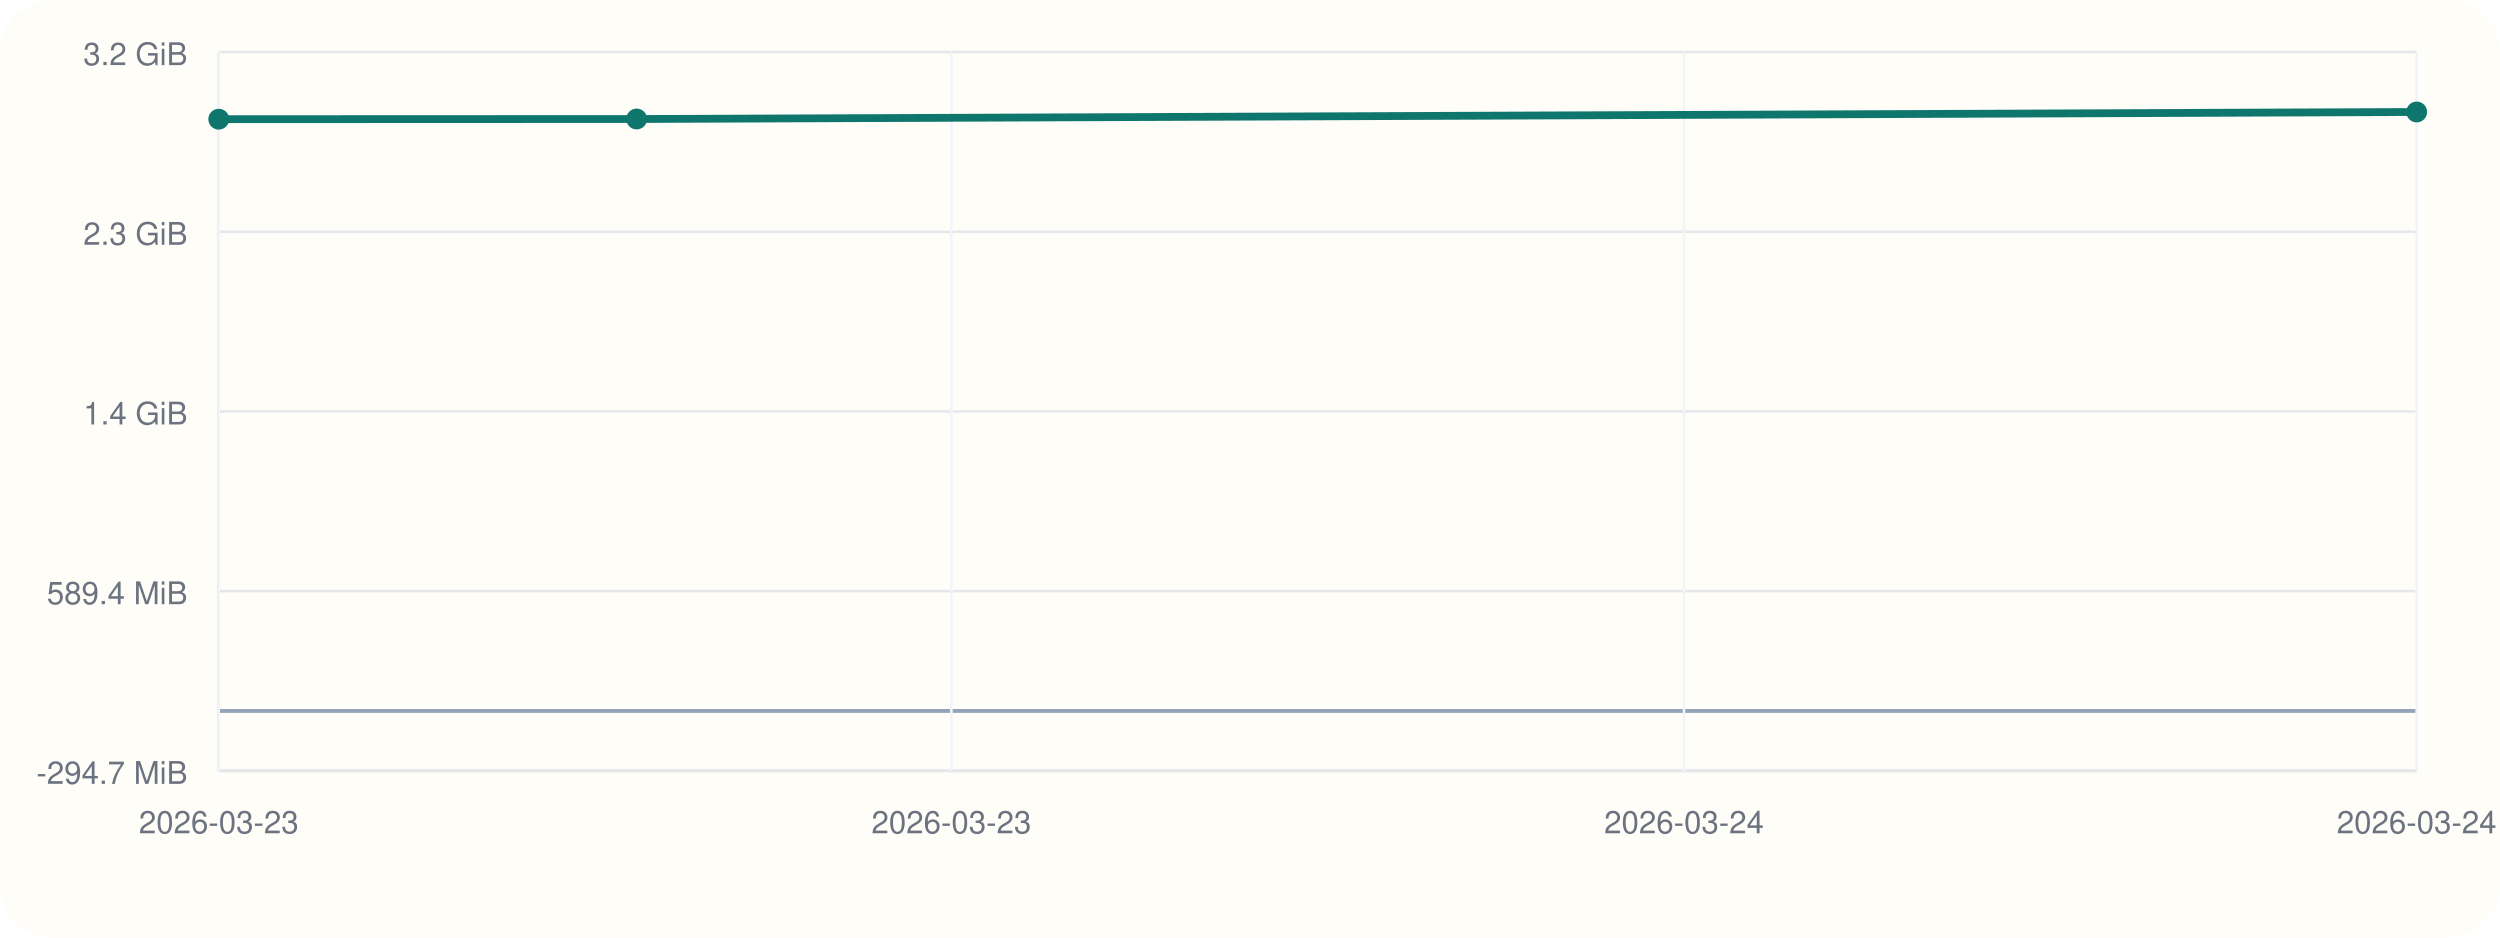
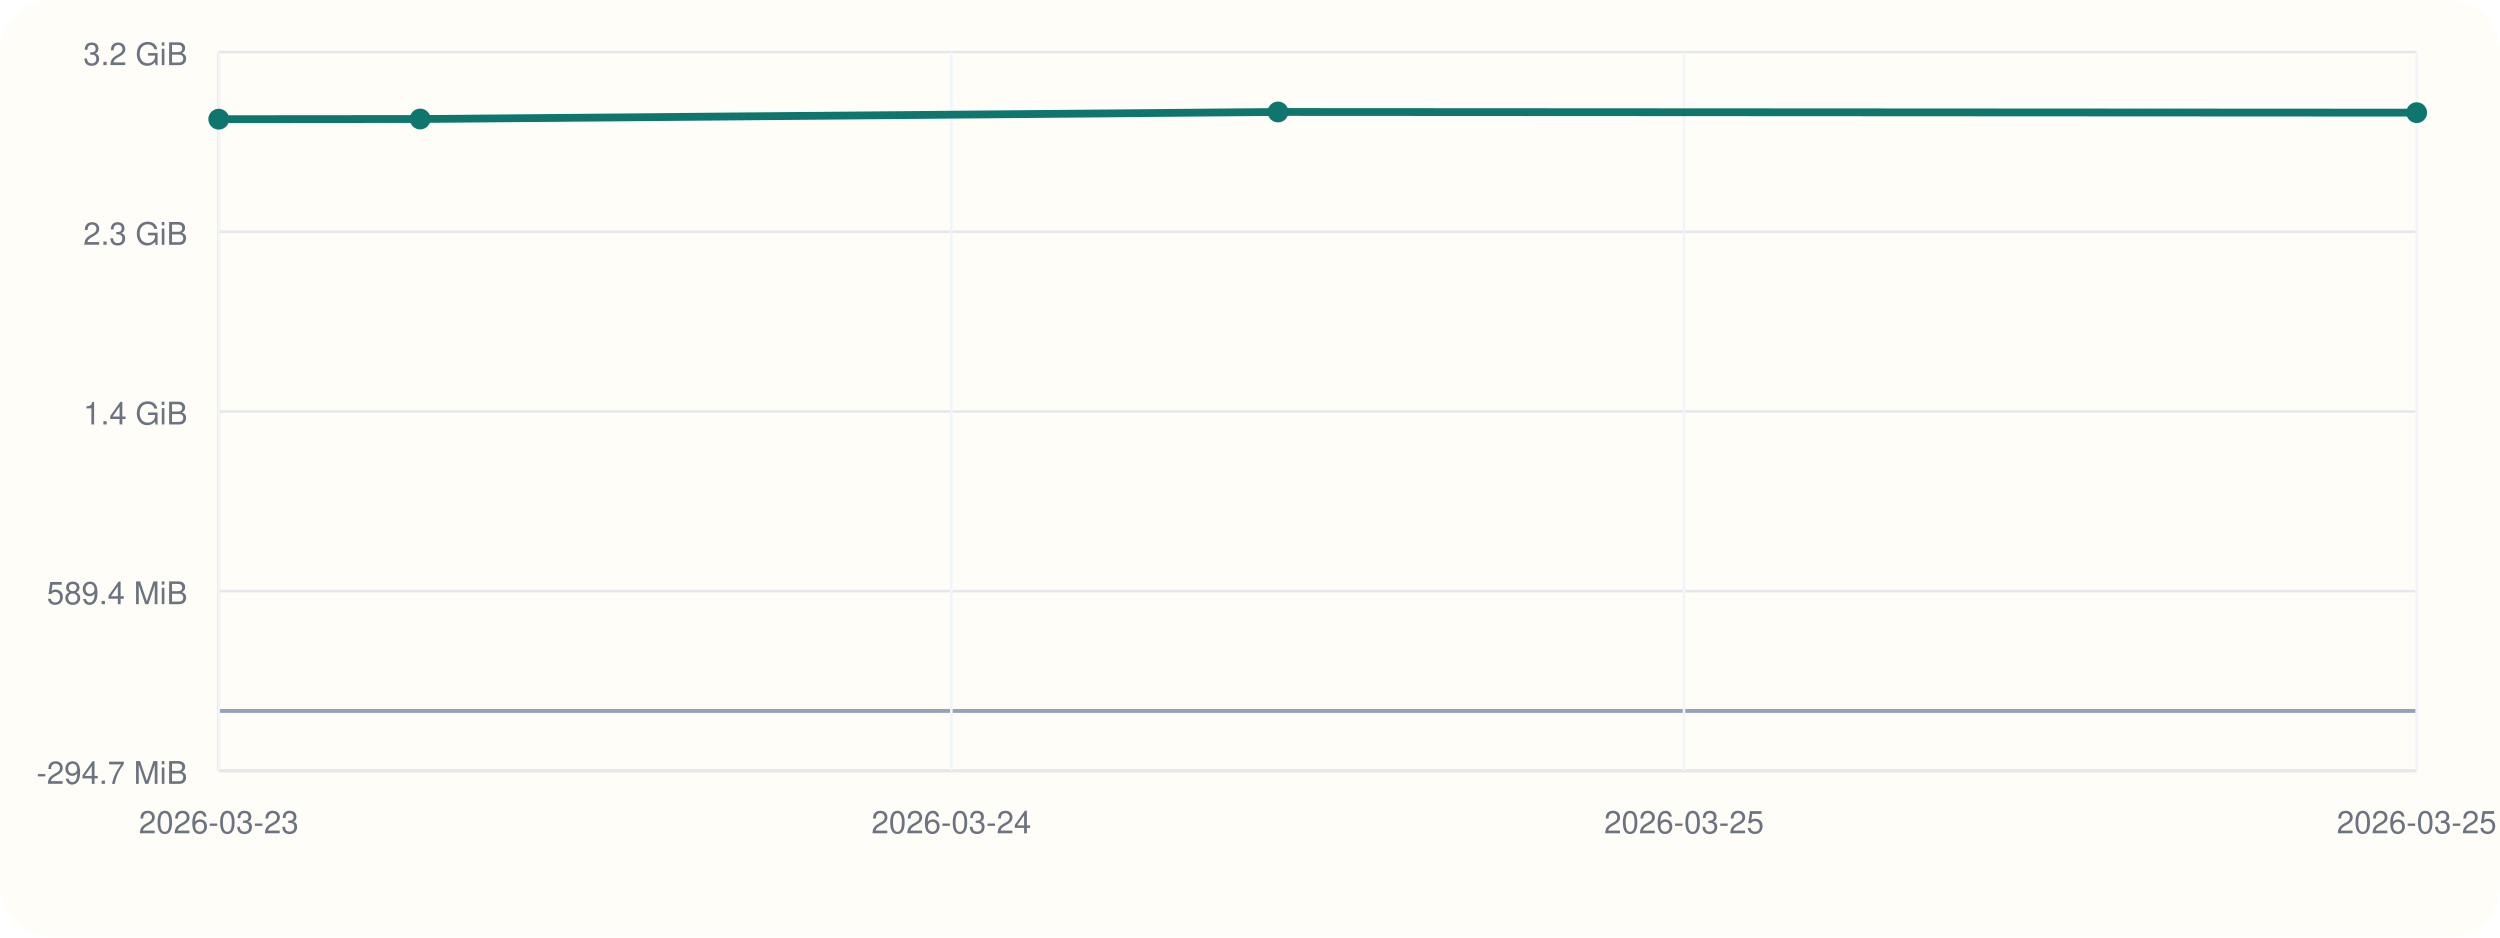
<svg xmlns="http://www.w3.org/2000/svg" viewBox="0 0 960 360">
  <rect width="960" height="360" rx="20" fill="#fffdf7" />
  <line x1="84" y1="296" x2="928" y2="296" stroke="#cbd5e1" stroke-width="1" />
  <line x1="84" y1="20" x2="84" y2="296" stroke="#cbd5e1" stroke-width="1" />
  <line x1="84" y1="273.00" x2="928" y2="273.00" stroke="#94a3b8" stroke-width="1.5" />
  <line x1="84" y1="296.00" x2="928" y2="296.00" stroke="#e5e7eb" stroke-width="1" />
  <text x="72" y="301.00" text-anchor="end" font-size="12" font-family="Helvetica, Arial, sans-serif" fill="#6b7280">-294.7 MiB</text>
  <line x1="84" y1="227.00" x2="928" y2="227.00" stroke="#e5e7eb" stroke-width="1" />
  <text x="72" y="232.00" text-anchor="end" font-size="12" font-family="Helvetica, Arial, sans-serif" fill="#6b7280">589.4 MiB</text>
  <line x1="84" y1="158.00" x2="928" y2="158.00" stroke="#e5e7eb" stroke-width="1" />
  <text x="72" y="163.00" text-anchor="end" font-size="12" font-family="Helvetica, Arial, sans-serif" fill="#6b7280">1.4 GiB</text>
  <line x1="84" y1="89.00" x2="928" y2="89.00" stroke="#e5e7eb" stroke-width="1" />
  <text x="72" y="94.00" text-anchor="end" font-size="12" font-family="Helvetica, Arial, sans-serif" fill="#6b7280">2.3 GiB</text>
  <line x1="84" y1="20.00" x2="928" y2="20.00" stroke="#e5e7eb" stroke-width="1" />
  <text x="72" y="25.00" text-anchor="end" font-size="12" font-family="Helvetica, Arial, sans-serif" fill="#6b7280">3.2 GiB</text>
  <line x1="84.00" y1="20" x2="84.00" y2="296" stroke="#f1f5f9" stroke-width="1" />
  <text x="84.00" y="320" text-anchor="middle" font-size="12" font-family="Helvetica, Arial, sans-serif" fill="#6b7280">2026-03-23</text>
  <line x1="365.33" y1="20" x2="365.33" y2="296" stroke="#f1f5f9" stroke-width="1" />
-   <text x="365.33" y="320" text-anchor="middle" font-size="12" font-family="Helvetica, Arial, sans-serif" fill="#6b7280">2026-03-23</text>
+   <text x="365.33" y="320" text-anchor="middle" font-size="12" font-family="Helvetica, Arial, sans-serif" fill="#6b7280">2026-03-24</text>
  <line x1="646.67" y1="20" x2="646.67" y2="296" stroke="#f1f5f9" stroke-width="1" />
-   <text x="646.67" y="320" text-anchor="middle" font-size="12" font-family="Helvetica, Arial, sans-serif" fill="#6b7280">2026-03-24</text>
+   <text x="646.67" y="320" text-anchor="middle" font-size="12" font-family="Helvetica, Arial, sans-serif" fill="#6b7280">2026-03-25</text>
  <line x1="928.00" y1="20" x2="928.00" y2="296" stroke="#f1f5f9" stroke-width="1" />
-   <text x="928.00" y="320" text-anchor="middle" font-size="12" font-family="Helvetica, Arial, sans-serif" fill="#6b7280">2026-03-24</text>
-   <polyline fill="none" stroke="#0f766e" stroke-width="3" points="84.00,45.77 244.47,45.70 928.00,43.00" />
+   <text x="928.00" y="320" text-anchor="middle" font-size="12" font-family="Helvetica, Arial, sans-serif" fill="#6b7280">2026-03-25</text>
+   <polyline fill="none" stroke="#0f766e" stroke-width="3" points="84.00,45.77 161.34,45.70 490.76,43.00 928.00,43.26" />
  <circle cx="84.00" cy="45.77" r="4" fill="#0f766e" />
-   <circle cx="244.47" cy="45.70" r="4" fill="#0f766e" />
-   <circle cx="928.00" cy="43.00" r="4" fill="#0f766e" />
+   <circle cx="161.34" cy="45.70" r="4" fill="#0f766e" />
+   <circle cx="490.76" cy="43.00" r="4" fill="#0f766e" />
+   <circle cx="928.00" cy="43.26" r="4" fill="#0f766e" />
</svg>
